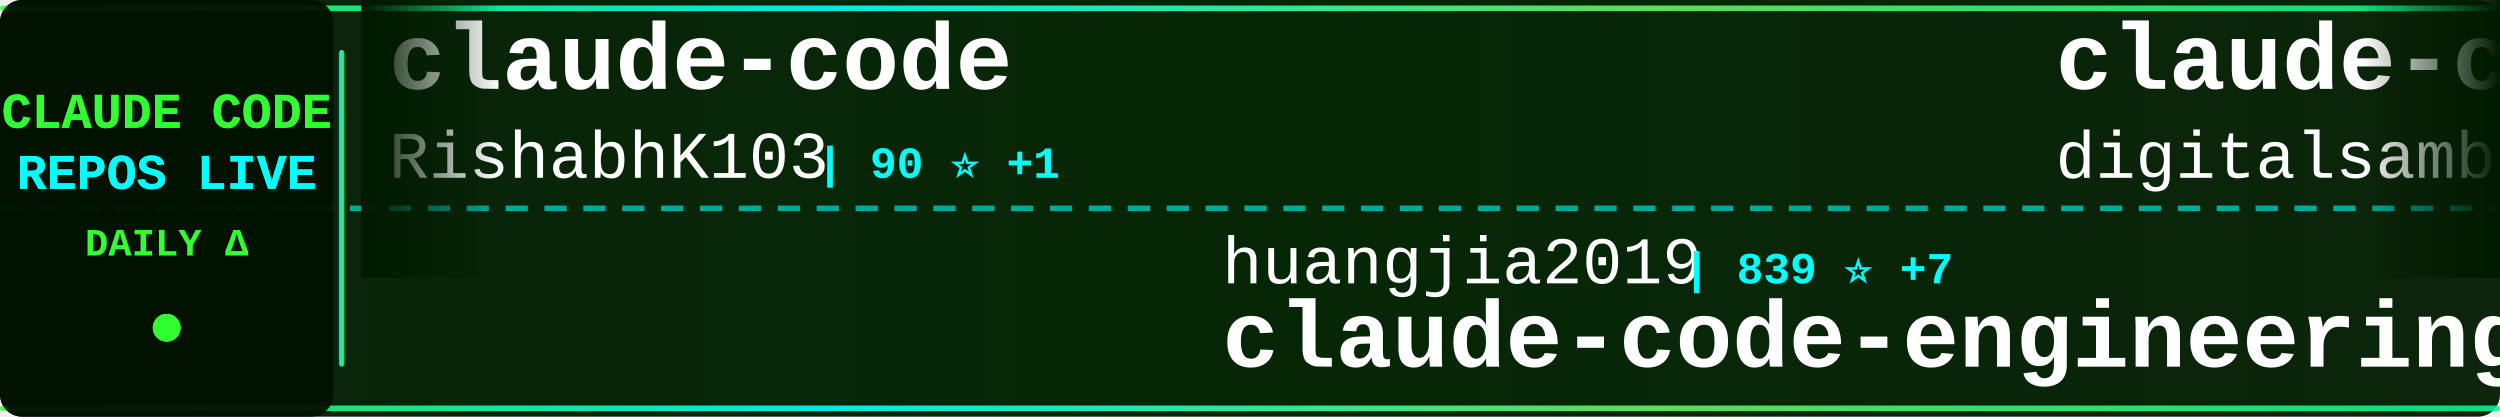
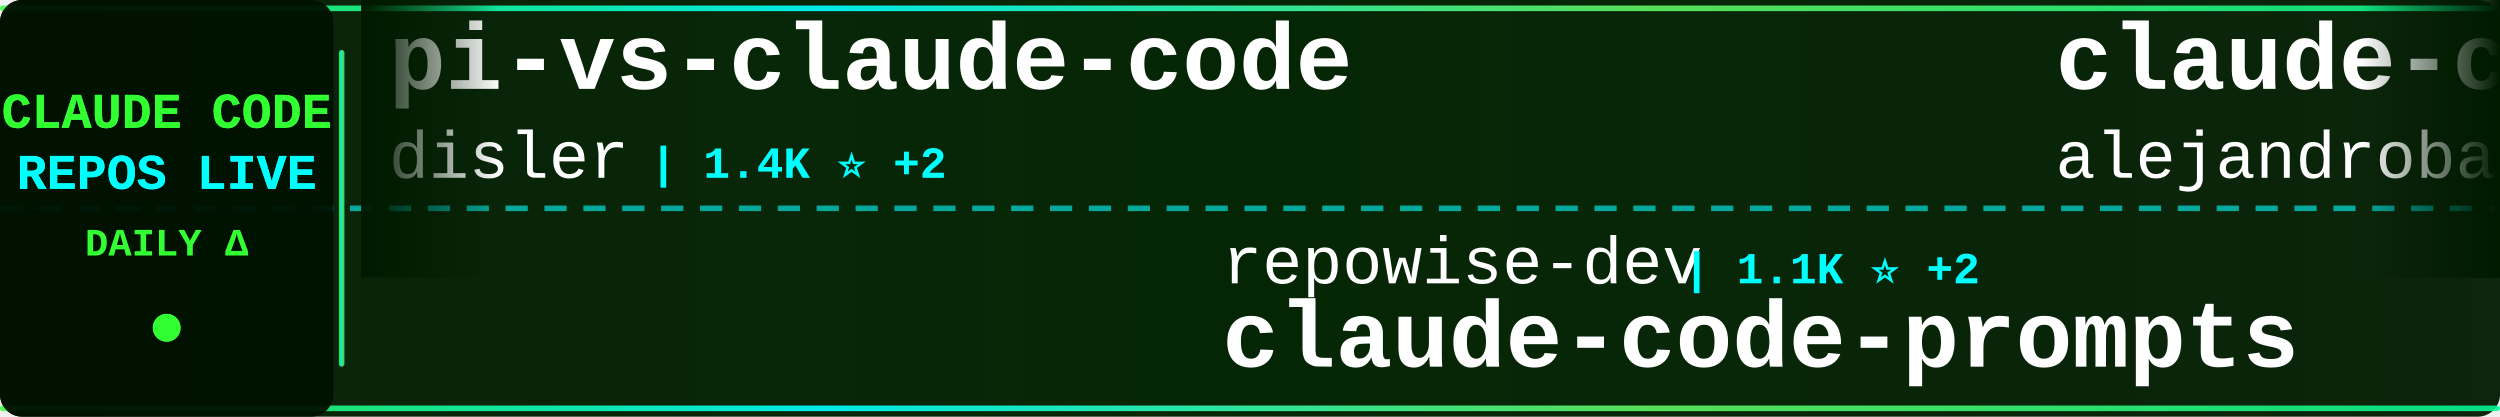
<svg xmlns="http://www.w3.org/2000/svg" width="900" height="150">
  <defs>
    <linearGradient id="tickerBg" x1="0%" y1="0%" x2="100%" y2="0%">
      <stop offset="0%" style="stop-color:#001a00;stop-opacity:0.95" />
      <stop offset="50%" style="stop-color:#002200;stop-opacity:0.98" />
      <stop offset="100%" style="stop-color:#001a00;stop-opacity:0.95" />
    </linearGradient>
    <linearGradient id="borderGrad" x1="0%" y1="0%" x2="100%" y2="0%">
      <stop offset="0%" style="stop-color:#33ff33;stop-opacity:0.85">
        <animate attributeName="stop-opacity" values="0.85;1;0.85" dur="2s" repeatCount="indefinite" />
      </stop>
      <stop offset="33%" style="stop-color:#00ffff;stop-opacity:0.9">
        <animate attributeName="stop-opacity" values="0.9;1;0.9" dur="2.2s" repeatCount="indefinite" />
      </stop>
      <stop offset="66%" style="stop-color:#66ff66;stop-opacity:0.85">
        <animate attributeName="stop-opacity" values="0.85;1;0.85" dur="1.8s" repeatCount="indefinite" />
      </stop>
      <stop offset="100%" style="stop-color:#00ff99;stop-opacity:0.85">
        <animate attributeName="stop-opacity" values="0.85;1;0.85" dur="2s" repeatCount="indefinite" />
      </stop>
    </linearGradient>
    <filter id="textGlow">
      <feGaussianBlur stdDeviation="0.1" result="coloredBlur" />
      <feMerge>
        <feMergeNode in="coloredBlur" />
        <feMergeNode in="SourceGraphic" />
      </feMerge>
    </filter>
    <filter id="metricGlow">
      <feGaussianBlur stdDeviation="0.2" result="coloredBlur" />
      <feMerge>
        <feMergeNode in="coloredBlur" />
        <feMergeNode in="SourceGraphic" />
      </feMerge>
    </filter>
    <linearGradient id="leftFade" x1="0%" y1="0%" x2="100%" y2="0%">
      <stop offset="0%" style="stop-color:#001a00;stop-opacity:1" />
      <stop offset="100%" style="stop-color:#001a00;stop-opacity:0" />
    </linearGradient>
    <linearGradient id="rightFade" x1="0%" y1="0%" x2="100%" y2="0%">
      <stop offset="0%" style="stop-color:#001a00;stop-opacity:0" />
      <stop offset="100%" style="stop-color:#001a00;stop-opacity:1" />
    </linearGradient>
  </defs>
  <rect width="900" height="150" fill="url(#tickerBg)" rx="8" />
  <rect x="0" y="2" width="900" height="2" fill="url(#borderGrad)" rx="1" />
  <rect x="0" y="146" width="900" height="2" fill="url(#borderGrad)" rx="1" />
  <line x1="0" y1="75" x2="900" y2="75" stroke="#00ffff" stroke-width="2" stroke-dasharray="8 6" opacity="0.6" />
  <rect x="0" y="0" width="120" height="150" fill="#001100" opacity="0.95" rx="8" />
  <text x="60" y="46" font-family="'Courier New', monospace" font-size="18" font-weight="bold" fill="#33ff33" text-anchor="middle" filter="url(#textGlow)">
    CLAUDE CODE
  </text>
  <text x="60" y="68" font-family="'Courier New', monospace" font-size="18" font-weight="bold" fill="#00ffff" text-anchor="middle" filter="url(#textGlow)">
    REPOS LIVE
  </text>
  <text x="60" y="92" font-family="'Courier New', monospace" font-size="14" font-weight="bold" fill="#33ff33" text-anchor="middle">
    DAILY Δ
  </text>
  <circle cx="60" cy="118" r="5" fill="#33ff33" filter="url(#metricGlow)">
    <animate attributeName="r" values="4;6;4" dur="1.5s" repeatCount="indefinite" />
    <animate attributeName="opacity" values="0.6;1;0.6" dur="1.5s" repeatCount="indefinite" />
  </circle>
  <rect x="122" y="18" width="2" height="114" fill="url(#borderGrad)" rx="1" />
  <clipPath id="tickerClip">
    <rect x="130" y="0" width="770" height="150" />
  </clipPath>
  <g clip-path="url(#tickerClip)">
    <g id="tickerItems">
      <animateTransform attributeName="transform" attributeType="XML" type="translate" from="0 0" to="-3000 0" dur="54s" repeatCount="indefinite" />
      <g transform="translate(0, 0)">
-         <text x="140" y="32" font-family="'Courier New', monospace" font-size="34" font-weight="bold" fill="#ffffff">claude-code</text>
-         <text x="140" y="64" font-family="'Courier New', monospace" font-size="24" font-weight="normal" fill="#ffffff" opacity="1.0">RishabhK103</text>
-         <text x="294" y="64" font-family="'Courier New', monospace" font-size="16" font-weight="bold" fill="#00ffff"> | 90 ⭐ +1</text>
+         <text x="140" y="32" font-family="'Courier New', monospace" font-size="34" font-weight="bold" fill="#ffffff">pi-vs-claude-code</text>
+         <text x="140" y="64" font-family="'Courier New', monospace" font-size="24" font-weight="normal" fill="#ffffff" opacity="1.0">disler</text>
+         <text x="234" y="64" font-family="'Courier New', monospace" font-size="16" font-weight="bold" fill="#00ffff"> | 1.4K ⭐ +2</text>
      </g>
      <g transform="translate(300, 0)">
-         <text x="140" y="102" font-family="'Courier New', monospace" font-size="24" font-weight="normal" fill="#ffffff" opacity="1.0">huangjia2019</text>
-         <text x="306" y="102" font-family="'Courier New', monospace" font-size="16" font-weight="bold" fill="#00ffff"> | 839 ⭐ +7</text>
-         <text x="140" y="132" font-family="'Courier New', monospace" font-size="34" font-weight="bold" fill="#ffffff">claude-code-engineering</text>
+         <text x="140" y="102" font-family="'Courier New', monospace" font-size="24" font-weight="normal" fill="#ffffff" opacity="1.0">repowise-dev</text>
+         <text x="306" y="102" font-family="'Courier New', monospace" font-size="16" font-weight="bold" fill="#00ffff"> | 1.1K ⭐ +2</text>
+         <text x="140" y="132" font-family="'Courier New', monospace" font-size="34" font-weight="bold" fill="#ffffff">claude-code-prompts</text>
      </g>
      <g transform="translate(600, 0)">
-         <text x="140" y="32" font-family="'Courier New', monospace" font-size="34" font-weight="bold" fill="#ffffff">claude-code-video-toolki...</text>
-         <text x="140" y="64" font-family="'Courier New', monospace" font-size="24" font-weight="normal" fill="#ffffff" opacity="1.0">digitalsamba</text>
-         <text x="306" y="64" font-family="'Courier New', monospace" font-size="16" font-weight="bold" fill="#00ffff"> | 1.5K ⭐ +12</text>
+         <text x="140" y="32" font-family="'Courier New', monospace" font-size="34" font-weight="bold" fill="#ffffff">claude-code-from-source</text>
+         <text x="140" y="64" font-family="'Courier New', monospace" font-size="24" font-weight="normal" fill="#ffffff" opacity="1.0">alejandrobalderas</text>
+         <text x="366" y="64" font-family="'Courier New', monospace" font-size="16" font-weight="bold" fill="#00ffff"> | 2.2K ⭐ +3</text>
      </g>
      <g transform="translate(900, 0)">
-         <text x="140" y="102" font-family="'Courier New', monospace" font-size="24" font-weight="normal" fill="#ffffff" opacity="1.0">SeemSeam</text>
-         <text x="258" y="102" font-family="'Courier New', monospace" font-size="16" font-weight="bold" fill="#00ffff"> | 3.0K ⭐ +11</text>
-         <text x="140" y="132" font-family="'Courier New', monospace" font-size="34" font-weight="bold" fill="#ffffff">claude_codex_bridge</text>
+         <text x="140" y="102" font-family="'Courier New', monospace" font-size="24" font-weight="normal" fill="#ffffff" opacity="1.0">Onewon</text>
+         <text x="234" y="102" font-family="'Courier New', monospace" font-size="16" font-weight="bold" fill="#00ffff"> | 182 ⭐</text>
+         <text x="140" y="132" font-family="'Courier New', monospace" font-size="34" font-weight="bold" fill="#ffffff">claude-code</text>
      </g>
      <g transform="translate(1200, 0)">
+         <text x="140" y="32" font-family="'Courier New', monospace" font-size="34" font-weight="bold" fill="#ffffff">ECC</text>
+         <text x="140" y="64" font-family="'Courier New', monospace" font-size="24" font-weight="normal" fill="#ffffff" opacity="1.0">affaan-m</text>
+         <text x="258" y="64" font-family="'Courier New', monospace" font-size="16" font-weight="bold" fill="#00ffff"> | 216.4K ⭐ +695</text>
+       </g>
+       <g transform="translate(1500, 0)">
+         <text x="140" y="102" font-family="'Courier New', monospace" font-size="24" font-weight="normal" fill="#ffffff" opacity="1.0">xorespesp</text>
+         <text x="270" y="102" font-family="'Courier New', monospace" font-size="16" font-weight="bold" fill="#00ffff"> | 227 ⭐</text>
+         <text x="140" y="132" font-family="'Courier New', monospace" font-size="34" font-weight="bold" fill="#ffffff">claude-code</text>
+       </g>
+       <g transform="translate(1800, 0)">
+         <text x="140" y="32" font-family="'Courier New', monospace" font-size="34" font-weight="bold" fill="#ffffff">oh-my-claudecode</text>
+         <text x="140" y="64" font-family="'Courier New', monospace" font-size="24" font-weight="normal" fill="#ffffff" opacity="1.0">Yeachan-Heo</text>
+         <text x="294" y="64" font-family="'Courier New', monospace" font-size="16" font-weight="bold" fill="#00ffff"> | 36.5K ⭐ +79</text>
+       </g>
+       <g transform="translate(2100, 0)">
+         <text x="140" y="102" font-family="'Courier New', monospace" font-size="24" font-weight="normal" fill="#ffffff" opacity="1.0">isboyjc</text>
+         <text x="246" y="102" font-family="'Courier New', monospace" font-size="16" font-weight="bold" fill="#00ffff"> | 158 ⭐</text>
+         <text x="140" y="132" font-family="'Courier New', monospace" font-size="34" font-weight="bold" fill="#ffffff">claude-code</text>
+       </g>
+       <g transform="translate(2400, 0)">
        <text x="140" y="32" font-family="'Courier New', monospace" font-size="34" font-weight="bold" fill="#ffffff">sc-claude-code-files</text>
        <text x="140" y="64" font-family="'Courier New', monospace" font-size="24" font-weight="normal" fill="#ffffff" opacity="1.0">https-deeplearning-ai</text>
        <text x="414" y="64" font-family="'Courier New', monospace" font-size="16" font-weight="bold" fill="#00ffff"> | 528 ⭐</text>
      </g>
-       <g transform="translate(1500, 0)">
-         <text x="140" y="102" font-family="'Courier New', monospace" font-size="24" font-weight="normal" fill="#ffffff" opacity="1.0">lowcortisolprogrammer</text>
-         <text x="414" y="102" font-family="'Courier New', monospace" font-size="16" font-weight="bold" fill="#00ffff"> | 171 ⭐</text>
-         <text x="140" y="132" font-family="'Courier New', monospace" font-size="34" font-weight="bold" fill="#ffffff">claude-code</text>
-       </g>
-       <g transform="translate(1800, 0)">
-         <text x="140" y="32" font-family="'Courier New', monospace" font-size="34" font-weight="bold" fill="#ffffff">claude-code-system-promp...</text>
-         <text x="140" y="64" font-family="'Courier New', monospace" font-size="24" font-weight="normal" fill="#ffffff" opacity="1.0">Piebald-AI</text>
-         <text x="282" y="64" font-family="'Courier New', monospace" font-size="16" font-weight="bold" fill="#00ffff"> | 11.1K ⭐ +42</text>
-       </g>
-       <g transform="translate(2100, 0)">
-         <text x="140" y="102" font-family="'Courier New', monospace" font-size="24" font-weight="normal" fill="#ffffff" opacity="1.0">multica-ai</text>
-         <text x="282" y="102" font-family="'Courier New', monospace" font-size="16" font-weight="bold" fill="#00ffff"> | 176.2K ⭐ +794</text>
-         <text x="140" y="132" font-family="'Courier New', monospace" font-size="34" font-weight="bold" fill="#ffffff">andrej-karpathy-skills</text>
-       </g>
-       <g transform="translate(2400, 0)">
-         <text x="140" y="32" font-family="'Courier New', monospace" font-size="34" font-weight="bold" fill="#ffffff">claude-code</text>
-         <text x="140" y="64" font-family="'Courier New', monospace" font-size="24" font-weight="normal" fill="#ffffff" opacity="1.0">codeaashu</text>
-         <text x="270" y="64" font-family="'Courier New', monospace" font-size="16" font-weight="bold" fill="#00ffff"> | 2.9K ⭐ +13</text>
-       </g>
      <g transform="translate(2700, 0)">
-         <text x="140" y="102" font-family="'Courier New', monospace" font-size="24" font-weight="normal" fill="#ffffff" opacity="1.0">anthropics</text>
-         <text x="282" y="102" font-family="'Courier New', monospace" font-size="16" font-weight="bold" fill="#00ffff"> | 132.6K ⭐ +221</text>
-         <text x="140" y="132" font-family="'Courier New', monospace" font-size="34" font-weight="bold" fill="#ffffff">claude-code</text>
+         <text x="140" y="102" font-family="'Courier New', monospace" font-size="24" font-weight="normal" fill="#ffffff" opacity="1.0">KPR111</text>
+         <text x="234" y="102" font-family="'Courier New', monospace" font-size="16" font-weight="bold" fill="#00ffff"> | 18 ⭐</text>
+         <text x="140" y="132" font-family="'Courier New', monospace" font-size="34" font-weight="bold" fill="#ffffff">Claude-Code</text>
      </g>
      <g transform="translate(3000, 0)">
-         <text x="140" y="32" font-family="'Courier New', monospace" font-size="34" font-weight="bold" fill="#ffffff">claude-code</text>
-         <text x="140" y="64" font-family="'Courier New', monospace" font-size="24" font-weight="normal" fill="#ffffff" opacity="1.0">RishabhK103</text>
-         <text x="294" y="64" font-family="'Courier New', monospace" font-size="16" font-weight="bold" fill="#00ffff"> | 90 ⭐ +1</text>
+         <text x="140" y="32" font-family="'Courier New', monospace" font-size="34" font-weight="bold" fill="#ffffff">pi-vs-claude-code</text>
+         <text x="140" y="64" font-family="'Courier New', monospace" font-size="24" font-weight="normal" fill="#ffffff" opacity="1.0">disler</text>
+         <text x="234" y="64" font-family="'Courier New', monospace" font-size="16" font-weight="bold" fill="#00ffff"> | 1.4K ⭐ +2</text>
      </g>
      <g transform="translate(3300, 0)">
-         <text x="140" y="102" font-family="'Courier New', monospace" font-size="24" font-weight="normal" fill="#ffffff" opacity="1.0">huangjia2019</text>
-         <text x="306" y="102" font-family="'Courier New', monospace" font-size="16" font-weight="bold" fill="#00ffff"> | 839 ⭐ +7</text>
-         <text x="140" y="132" font-family="'Courier New', monospace" font-size="34" font-weight="bold" fill="#ffffff">claude-code-engineering</text>
+         <text x="140" y="102" font-family="'Courier New', monospace" font-size="24" font-weight="normal" fill="#ffffff" opacity="1.0">repowise-dev</text>
+         <text x="306" y="102" font-family="'Courier New', monospace" font-size="16" font-weight="bold" fill="#00ffff"> | 1.1K ⭐ +2</text>
+         <text x="140" y="132" font-family="'Courier New', monospace" font-size="34" font-weight="bold" fill="#ffffff">claude-code-prompts</text>
      </g>
      <g transform="translate(3600, 0)">
-         <text x="140" y="32" font-family="'Courier New', monospace" font-size="34" font-weight="bold" fill="#ffffff">claude-code-video-toolki...</text>
-         <text x="140" y="64" font-family="'Courier New', monospace" font-size="24" font-weight="normal" fill="#ffffff" opacity="1.0">digitalsamba</text>
-         <text x="306" y="64" font-family="'Courier New', monospace" font-size="16" font-weight="bold" fill="#00ffff"> | 1.5K ⭐ +12</text>
+         <text x="140" y="32" font-family="'Courier New', monospace" font-size="34" font-weight="bold" fill="#ffffff">claude-code-from-source</text>
+         <text x="140" y="64" font-family="'Courier New', monospace" font-size="24" font-weight="normal" fill="#ffffff" opacity="1.0">alejandrobalderas</text>
+         <text x="366" y="64" font-family="'Courier New', monospace" font-size="16" font-weight="bold" fill="#00ffff"> | 2.2K ⭐ +3</text>
      </g>
      <g transform="translate(3900, 0)">
-         <text x="140" y="102" font-family="'Courier New', monospace" font-size="24" font-weight="normal" fill="#ffffff" opacity="1.0">SeemSeam</text>
-         <text x="258" y="102" font-family="'Courier New', monospace" font-size="16" font-weight="bold" fill="#00ffff"> | 3.0K ⭐ +11</text>
-         <text x="140" y="132" font-family="'Courier New', monospace" font-size="34" font-weight="bold" fill="#ffffff">claude_codex_bridge</text>
+         <text x="140" y="102" font-family="'Courier New', monospace" font-size="24" font-weight="normal" fill="#ffffff" opacity="1.0">Onewon</text>
+         <text x="234" y="102" font-family="'Courier New', monospace" font-size="16" font-weight="bold" fill="#00ffff"> | 182 ⭐</text>
+         <text x="140" y="132" font-family="'Courier New', monospace" font-size="34" font-weight="bold" fill="#ffffff">claude-code</text>
      </g>
    </g>
  </g>
  <rect x="130" y="0" width="50" height="100" fill="url(#leftFade)" />
  <rect x="850" y="0" width="50" height="100" fill="url(#rightFade)" />
</svg>
